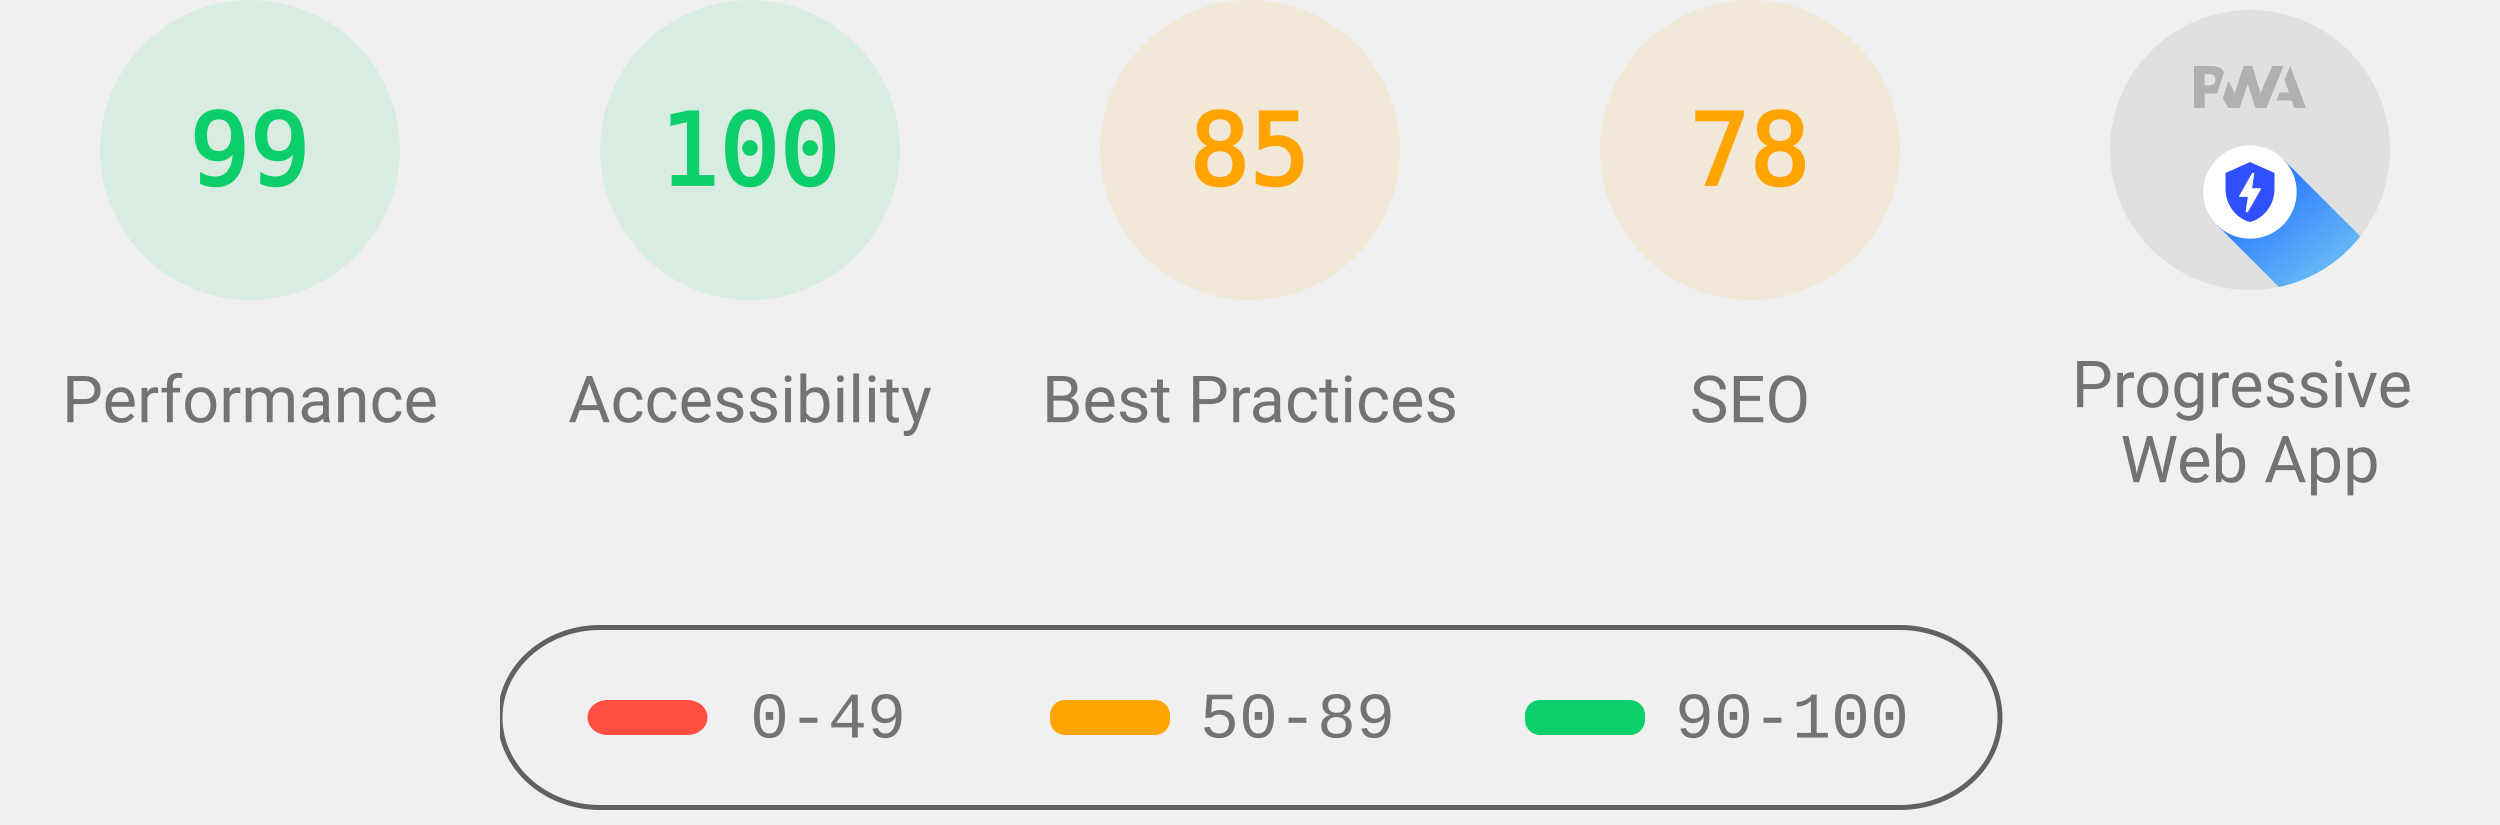
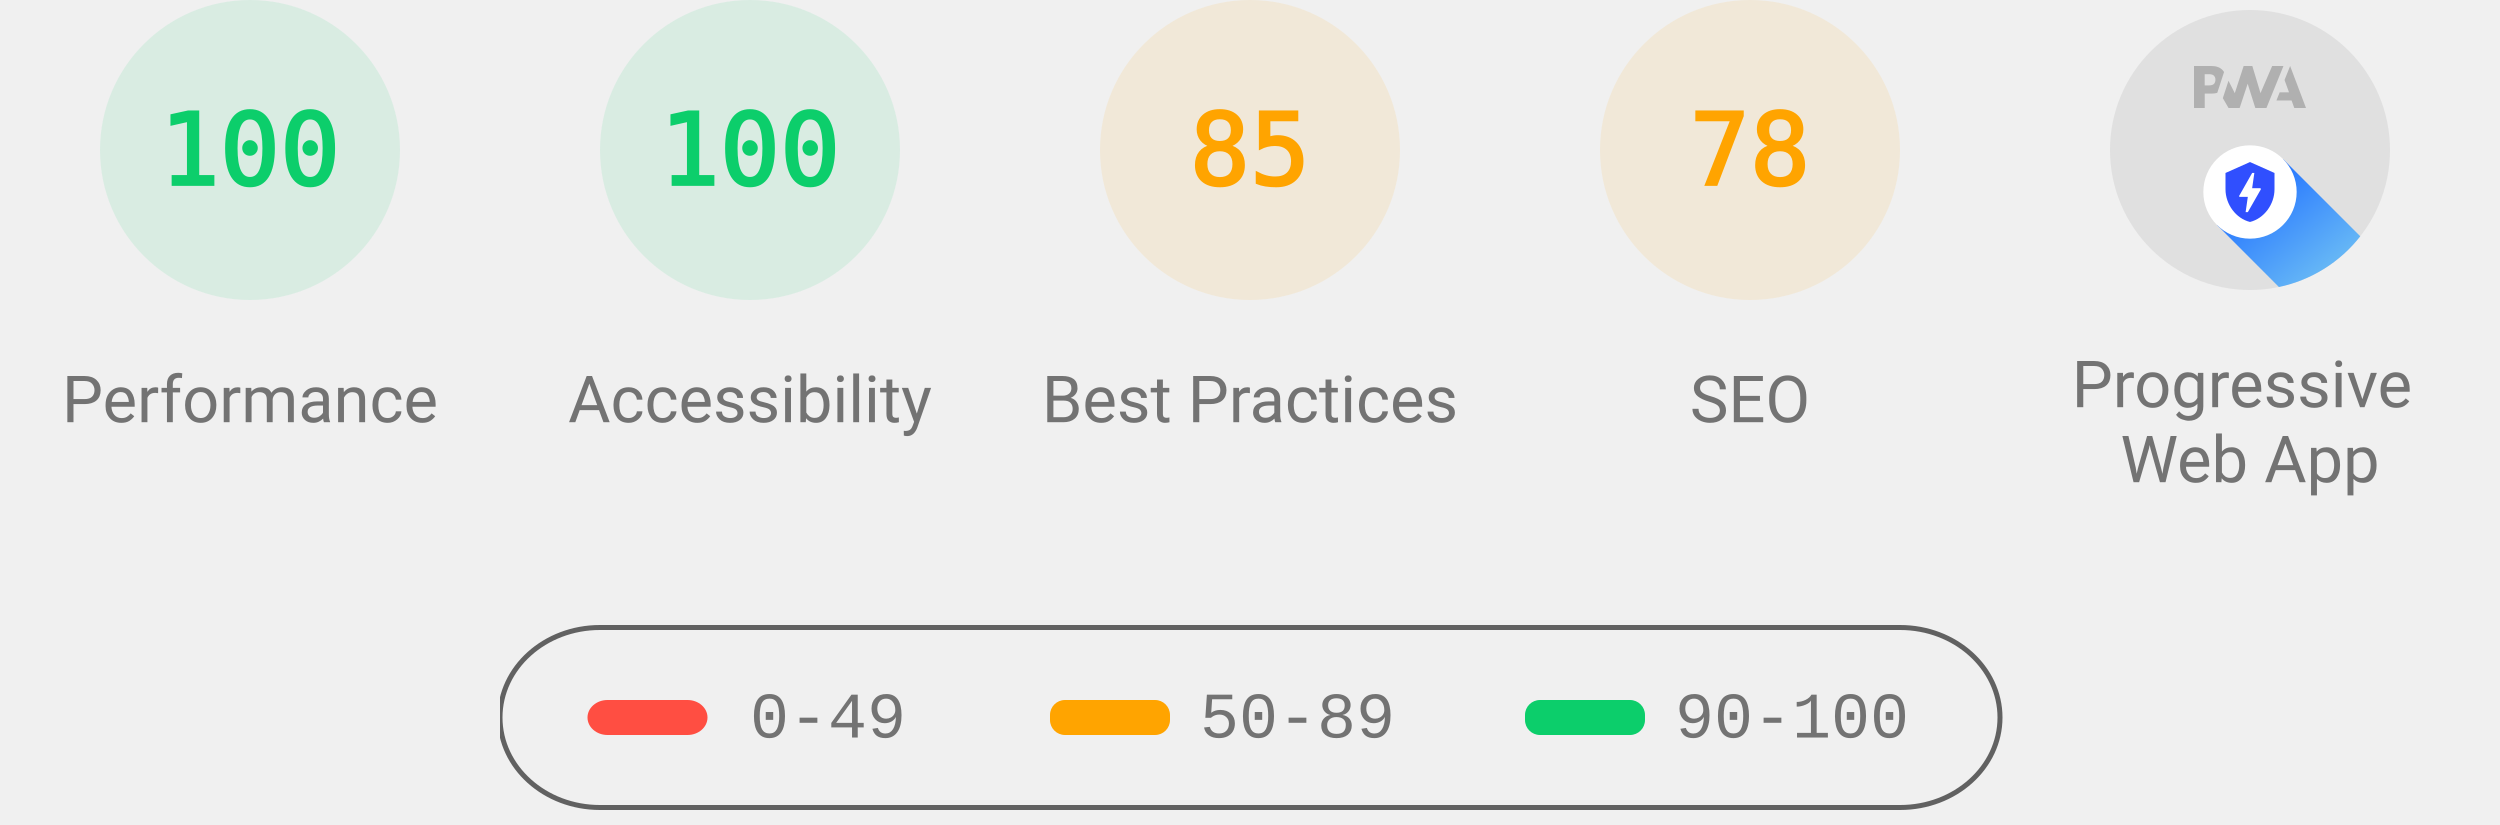
<svg xmlns="http://www.w3.org/2000/svg" class="theme--agnostic" fill="none" width="1000" height="330">
  <style>
			.gauge-base {
				opacity: 0.1
			}

			.gauge-arc {
				fill: none;
				animation-delay: 250ms;
				stroke-linecap: round;
				transform: rotate(-90deg);
				transform-origin: 100px 60px;
				animation: load-gauge 1s ease forwards
			}

			.guage-text {
				font-size: 40px;
				font-family: monospace;
				text-align: center
			}

			.guage-red {
				color: #ff4e42;
				fill: #ff4e42;
				stroke: #ff4e42
			}
			.guage-orange {
				color: #ffa400;
				fill: #ffa400;
				stroke: #ffa400
			}
			.guage-green {
				color: #0cce6b;
				fill: #0cce6b;
				stroke: #0cce6b
			}
			.theme--agnostic .guage-undefined {
				color: #5c5c5c;
				fill: #5c5c5c;
				stroke: #5c5c5c
			}
			.theme--light .guage-undefined {
				color: #1e1e1e;
				fill: #1e1e1e;
				stroke: #1e1e1e
			}
			.theme--dark .guage-undefined {
				color: #f5f5f5;
				fill: #f5f5f5;
				stroke: #f5f5f5
			}

			.guage-title {
				stroke: none;
				font-size: 26px;
				line-height: 26px;
				font-family: Roboto, Halvetica, Arial, sans-serif
			}
			.metric.guage-title {
				font-family: 'Courier New', Courier, monospace
			}
			.theme--agnostic .guage-title {
				color: #737373;
				fill: #737373
			}
			.theme--light .guage-title {
				color: #212121;
				fill: #212121
			}
			.theme--dark .guage-title {
				color: #f5f5f5;
				fill: #f5f5f5
			}

			@keyframes load-gauge {
				from {
					stroke-dasharray: 0 352.858
				}
			}
			.lh-gauge--pwa__disc {
				fill: #e0e0e0
			}
			.lh-gauge--pwa__logo {
				position: relative;
				fill: #b0b0b0
			}
			.lh-gauge--pwa__invisible {
				display: none
			}
			.lh-gauge--pwa__visible {
				display: inline
			}
			.guage-invisible {
				display: none
			}
			.lh-gauge--pwa__logo--primary-color {
				fill: #304ffe
			}
			.theme--agnostic .lh-gauge--pwa__logo--secondary-color {
				fill: #787878
			}
			.theme--light .lh-gauge--pwa__logo--secondary-color {
				fill: #3d3d3d
			}
			.theme--dark .lh-gauge--pwa__logo--secondary-color {
				fill: #d8b6b6
			}
			.theme--light #svg_2 {
				stroke: #00000022
			}
			.theme--agnostic #svg_2 {
				stroke: #616161
			}
			.theme--light #svg_2 {
				stroke: #00000022
			}
			.theme--dark #svg_2 {
				stroke: #f5f5f566
			}
		</style>
  <svg class="guage-div guage-perf guage-green" viewBox="0 0 200 200" width="200" height="200" x="0" y="0">
    <circle class="gauge-base" r="56" cx="100" cy="60" stroke-width="8" />
-     <circle class="gauge-arc guage-arc-1" r="56" cx="100" cy="60" stroke-width="8" style="stroke-dasharray: 348.339, 351.858;" />
-     <text class="guage-text" x="100px" y="60px" alignment-baseline="central" dominant-baseline="central" text-anchor="middle">99</text>
+     <circle class="gauge-arc guage-arc-1" r="56" cx="100" cy="60" stroke-width="8" style="stroke-dasharray: 351.858, 351.858;" />
+     <text class="guage-text" x="100px" y="60px" alignment-baseline="central" dominant-baseline="central" text-anchor="middle">100</text>
    <text class="guage-title" x="100px" y="160px" alignment-baseline="central" dominant-baseline="central" text-anchor="middle">Performance</text>
  </svg>
  <svg class="guage-div guage-acc guage-green" viewBox="0 0 200 200" width="200" height="200" x="200" y="0">
    <circle class="gauge-base" r="56" cx="100" cy="60" stroke-width="8" />
    <circle class="gauge-arc guage-arc-2" r="56" cx="100" cy="60" stroke-width="8" style="stroke-dasharray: 351.858, 351.858;" />
    <text class="guage-text" x="100px" y="60px" alignment-baseline="central" dominant-baseline="central" text-anchor="middle">100</text>
    <text class="guage-title" x="100px" y="160px" alignment-baseline="central" dominant-baseline="central" text-anchor="middle">Accessibility</text>
  </svg>
  <svg class="guage-div guage-best guage-orange" viewBox="0 0 200 200" width="200" height="200" x="400" y="0">
    <circle class="gauge-base" r="56" cx="100" cy="60" stroke-width="8" />
    <circle class="gauge-arc guage-arc-3" r="56" cx="100" cy="60" stroke-width="8" style="stroke-dasharray: 299.079, 351.858;" />
    <text class="guage-text" x="100px" y="60px" alignment-baseline="central" dominant-baseline="central" text-anchor="middle">85</text>
    <text class="guage-title" x="100px" y="160px" alignment-baseline="central" dominant-baseline="central" text-anchor="middle">Best Practices</text>
  </svg>
  <svg class="guage-div guage-seo guage-orange" viewBox="0 0 200 200" width="200" height="200" x="600" y="0">
    <circle class="gauge-base" r="56" cx="100" cy="60" stroke-width="8" />
    <circle class="gauge-arc guage-arc-4" r="56" cx="100" cy="60" stroke-width="8" style="stroke-dasharray: 274.449, 351.858;" />
    <text class="guage-text" x="100px" y="60px" alignment-baseline="central" dominant-baseline="central" text-anchor="middle">78</text>
    <text class="guage-title" x="100px" y="160px" alignment-baseline="central" dominant-baseline="central" text-anchor="middle">SEO</text>
  </svg>
  <svg class="guage-div guage-pwa " viewBox="0 0 200 200" width="200" height="200" x="800" y="0">
    <svg viewBox="0 0 60 60" width="112" height="112" x="44" y="4">
      <defs>
        <linearGradient id="lh-gauge--pwa__check-circle__gradient-0" x1="50%" y1="0%" x2="50%" y2="100%">
          <stop stop-color="#00C852" offset="0%" />
          <stop stop-color="#009688" offset="100%" />
        </linearGradient>
        <linearGradient id="lh-gauge--pwa__installable__shadow-gradient-0" x1="76.056%" x2="24.111%" y1="82.995%" y2="24.735%">
          <stop stop-color="#A5D6A7" offset="0%" />
          <stop stop-color="#80CBC4" offset="100%" />
        </linearGradient>
        <linearGradient id="lh-gauge--pwa__fast-reliable__shadow-gradient-0" x1="76.056%" y1="82.995%" x2="25.678%" y2="26.493%">
          <stop stop-color="#64B5F6" offset="0%" />
          <stop stop-color="#2979FF" offset="100%" />
        </linearGradient>
        <g id="lh-gauge--pwa__fast-reliable-badge-0">
          <circle fill="#FFFFFF" cx="10" cy="10" r="10" />
          <path fill="#304FFE" d="M10 3.58l5.25 2.34v3.5c0 3.23-2.24 6.26-5.25 7-3.01-.74-5.25-3.77-5.25-7v-3.5L10 3.58zm-.47 10.74l2.76-4.83.03-.07c.04-.08 0-.24-.22-.24h-1.64l.47-3.26h-.47l-2.7 4.77c-.02.01.05-.1-.04.05-.09.16-.1.31.18.31h1.63l-.47 3.27h.47z" />
        </g>
        <g id="lh-gauge--pwa__installable-badge-0">
          <circle fill="#FFFFFF" cx="10" cy="10" r="10" />
          <path fill="#009688" d="M10 4.167A5.835 5.835 0 0 0 4.167 10 5.835 5.835 0 0 0 10 15.833 5.835 5.835 0 0 0 15.833 10 5.835 5.835 0 0 0 10 4.167zm2.917 6.416h-2.334v2.334H9.417v-2.334H7.083V9.417h2.334V7.083h1.166v2.334h2.334v1.166z" />
        </g>
      </defs>
      <g stroke="none" fill-rule="nonzero">
        <circle class="lh-gauge--pwa__disc" cx="30" cy="30" r="30" />
        <g class="lh-gauge--pwa__logo">
          <path d="M35.66 19.39l.7-1.75h2L37.4 15 38.6 12l3.4 9h-2.51l-.58-1.61z" />
          <path d="M33.52 21l3.65-9h-2.42l-2.5 5.82L30.5 12h-1.86l-1.9 5.82-1.35-2.65-1.21 3.72L25.4 21h2.38l1.72-5.2 1.64 5.2z" />
          <path fill-rule="nonzero" d="M20.3 17.91h1.48c.45 0 .85-.05 1.2-.15l.39-1.18 1.07-3.3a2.64 2.64 0 0 0-.28-.37c-.55-.6-1.36-.91-2.42-.91H18v9h2.3V17.9zm1.96-3.84c.22.22.33.5.33.87 0 .36-.1.65-.29.87-.2.23-.59.35-1.15.35h-.86v-2.41h.87c.52 0 .89.1 1.1.32z" />
        </g>
        <rect class="lh-gauge--pwa__component lh-gauge--pwa__na-line lh-gauge--pwa__invisible" fill="#FFFFFF" x="20" y="32" width="20" height="4" rx="2" />
        <g class="lh-gauge--pwa__component lh-gauge--pwa__fast-reliable-badge lh-gauge--pwa__visible" transform="translate(20, 29)">
          <path fill="url(#lh-gauge--pwa__fast-reliable__shadow-gradient-0)" d="M33.63 19.49A30 30 0 0 1 16.2 30.36L3 17.14 17.14 3l16.49 16.49z" />
          <use href="#lh-gauge--pwa__fast-reliable-badge-0" />
        </g>
        <g class="lh-gauge--pwa__component lh-gauge--pwa__installable-badge lh-gauge--pwa__invisible" transform="translate(20, 29)">
          <path fill="url(#lh-gauge--pwa__installable__shadow-gradient-0)" d="M33.629 19.487c-4.272 5.453-10.391 9.39-17.415 10.869L3 17.142 17.142 3 33.63 19.487z" />
          <use href="#lh-gauge--pwa__installable-badge-0" />
        </g>
        <g class="lh-gauge--pwa__component lh-gauge--pwa__fast-reliable-installable-badges lh-gauge--pwa__invisible">
          <g transform="translate(8, 29)">
            <path fill="url(#lh-gauge--pwa__fast-reliable__shadow-gradient-0)" d="M16.321 30.463L3 17.143 17.142 3l22.365 22.365A29.864 29.864 0 0 1 22 31c-1.942 0-3.84-.184-5.679-.537z" />
            <use href="#lh-gauge--pwa__fast-reliable-badge-0" />
          </g>
          <g transform="translate(32, 29)">
            <path fill="url(#lh-gauge--pwa__installable__shadow-gradient-0)" d="M25.982 11.84a30.107 30.107 0 0 1-13.08 15.203L3 17.143 17.142 3l8.84 8.84z" />
            <use href="#lh-gauge--pwa__installable-badge-0" />
          </g>
        </g>
        <g class="lh-gauge--pwa__component lh-gauge--pwa__check-circle lh-gauge--pwa__invisible" transform="translate(18, 28)">
          <circle fill="#FFFFFF" cx="12" cy="12" r="12" />
          <path fill="url(#lh-gauge--pwa__check-circle__gradient-0)" d="M12 2a10 10 0 1 0 0 20 10 10 0 0 0 0-20zm-2 15l-5-5 1.41-1.41L10 14.17l7.59-7.59L19 8l-9 9z" />
        </g>
      </g>
    </svg>
    <text class="guage-title" y="160px" alignment-baseline="central" dominant-baseline="central" text-anchor="middle">
      <tspan x="100px" dy="-6px">Progressive</tspan>
      <tspan x="100px" dy="30px">Web App</tspan>
    </text>
  </svg>
  <svg width="604" height="76" x="200" y="250">
    <g>
      <rect fill="none" id="canvas_background" height="80" width="604" y="-1" x="-1" />
      <g display="none" overflow="visible" y="0" x="0" height="100%" width="100%" id="canvasGrid">
        <rect fill="url(#gridpattern)" stroke-width="0" y="0" x="0" height="100%" width="100%" />
      </g>
    </g>
    <g>
      <rect fill-opacity="0" stroke-width="2" rx="40" id="svg_2" height="72" width="600" y="1" x="0" fill="#000000" />
      <rect stroke="#000" rx="8" id="svg_3" height="14" width="48" y="30" x="35" stroke-opacity="null" stroke-width="0" fill="#ff4e42" />
      <rect stroke="#000" rx="6" id="svg_4" height="14" width="48" y="30" x="220" stroke-opacity="null" stroke-width="0" fill="#ffa400" />
      <rect stroke="#000" rx="6" id="svg_5" height="14" width="48" y="30" x="410" stroke-opacity="null" stroke-width="0" fill="#0cce6b" />
      <text class="metric guage-title" xml:space="preserve" text-anchor="start" font-size="26" id="svg_6" y="45" x="100" stroke-opacity="null" stroke-width="0" stroke="#000">0-49</text>
      <text class="metric guage-title" xml:space="preserve" text-anchor="start" font-size="26" id="svg_7" y="45" x="280" stroke-opacity="null" stroke-width="0" stroke="#000">50-89</text>
      <text class="metric guage-title" xml:space="preserve" text-anchor="start" font-size="26" id="svg_8" y="45" x="470" stroke-opacity="null" stroke-width="0" stroke="#000">90-100</text>
    </g>
  </svg>
</svg>
